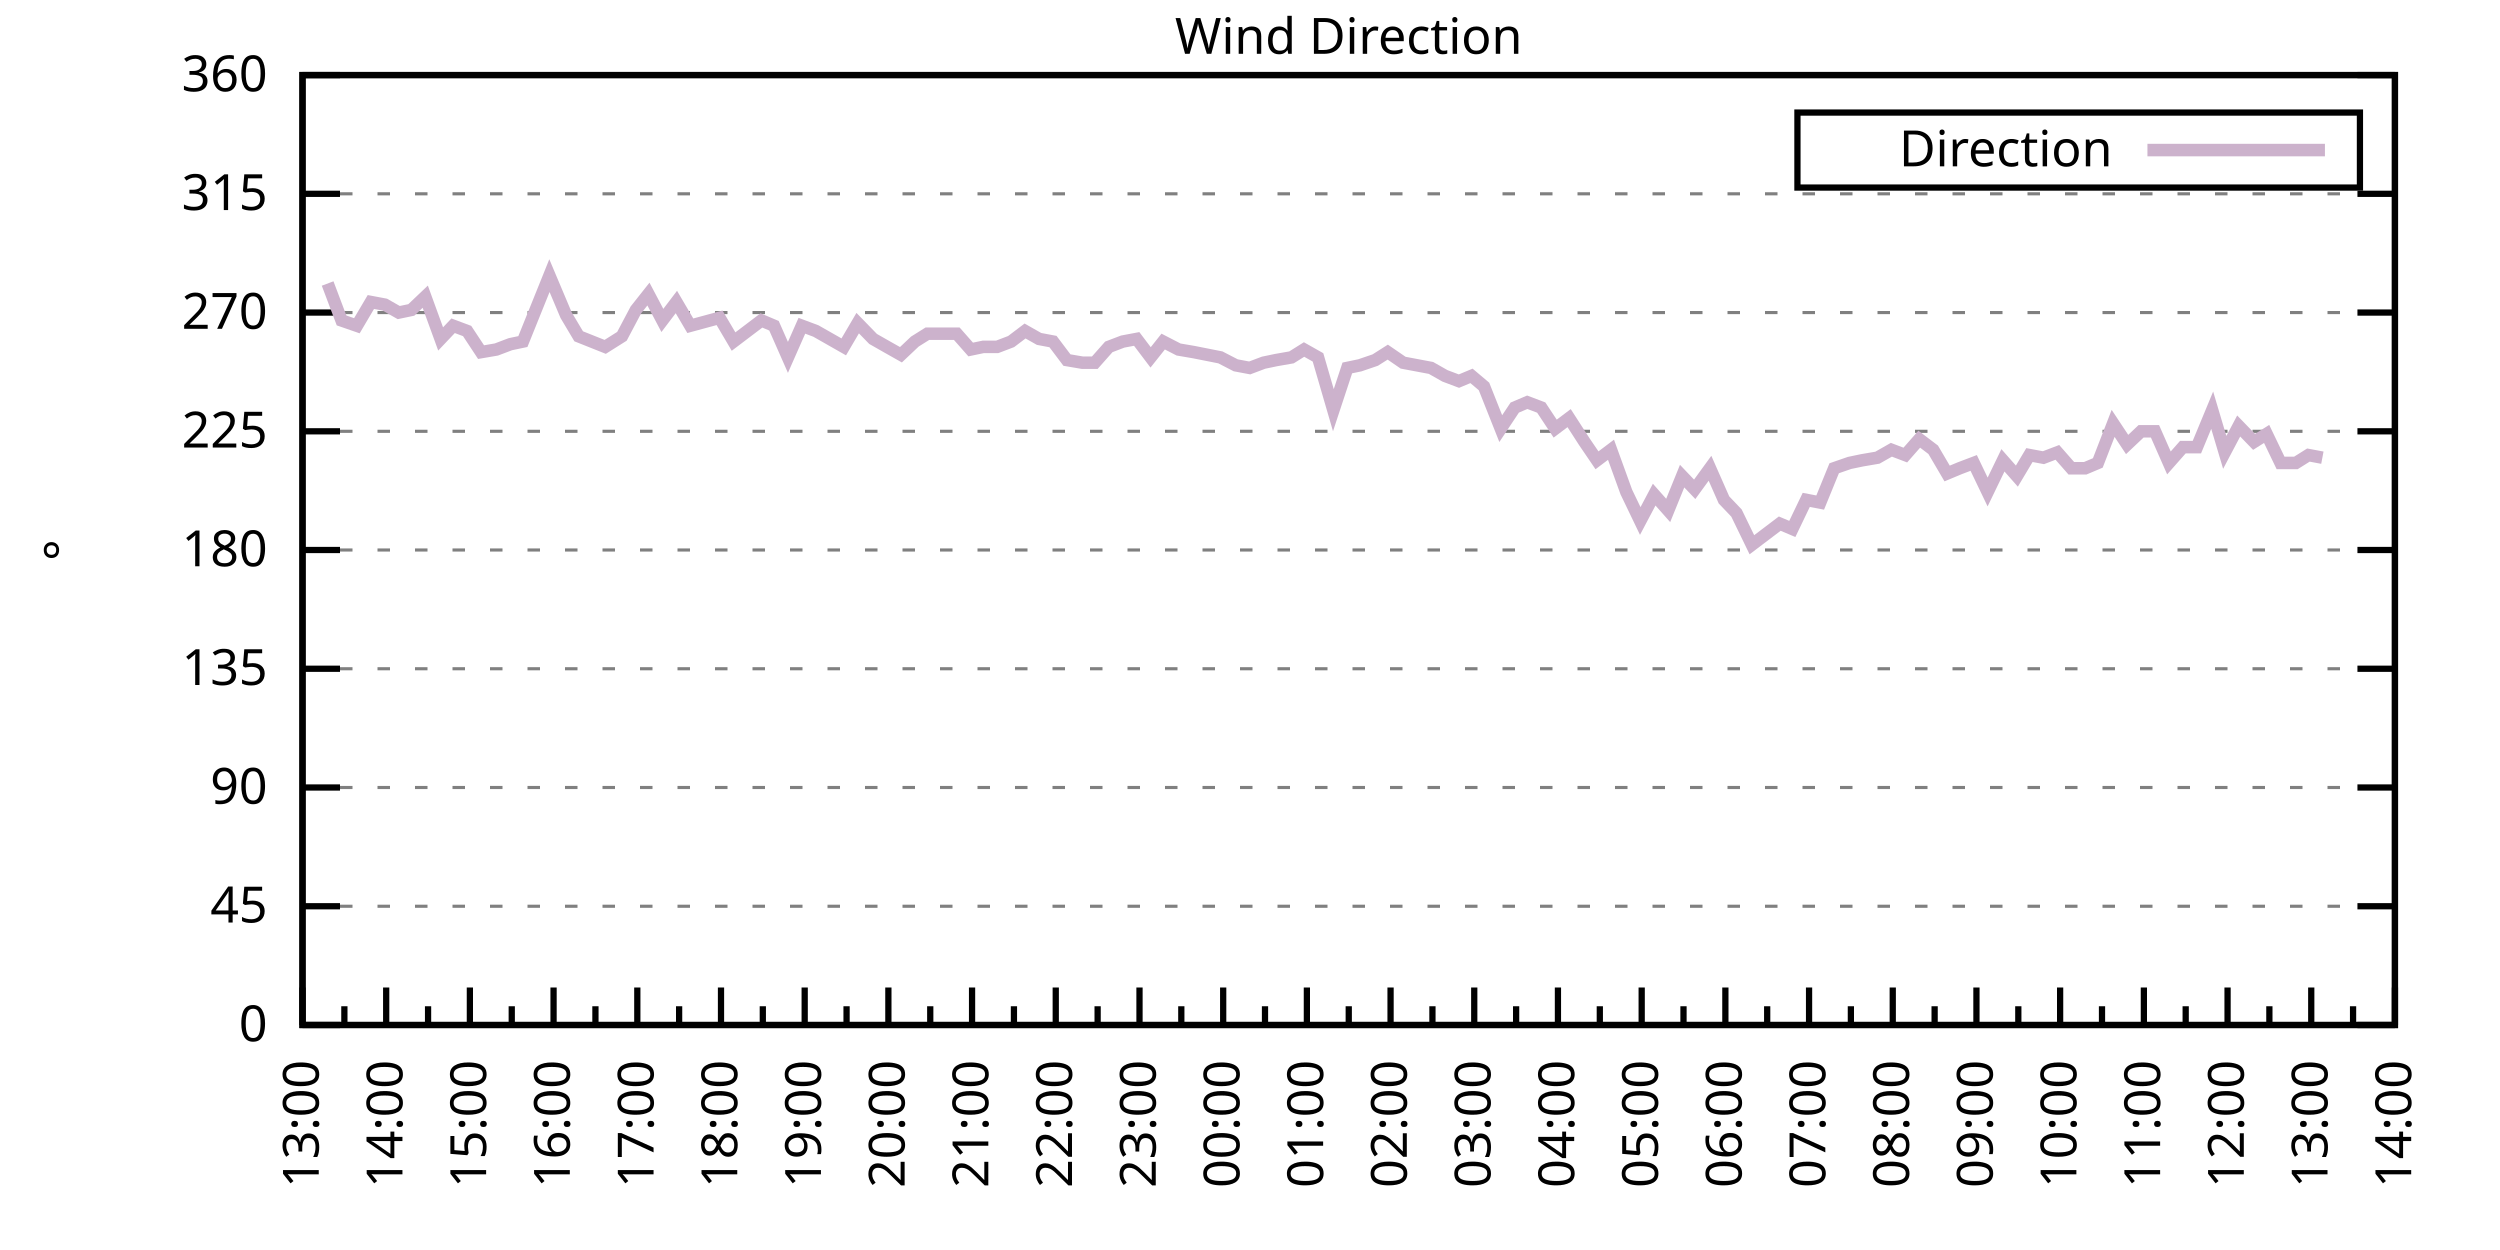
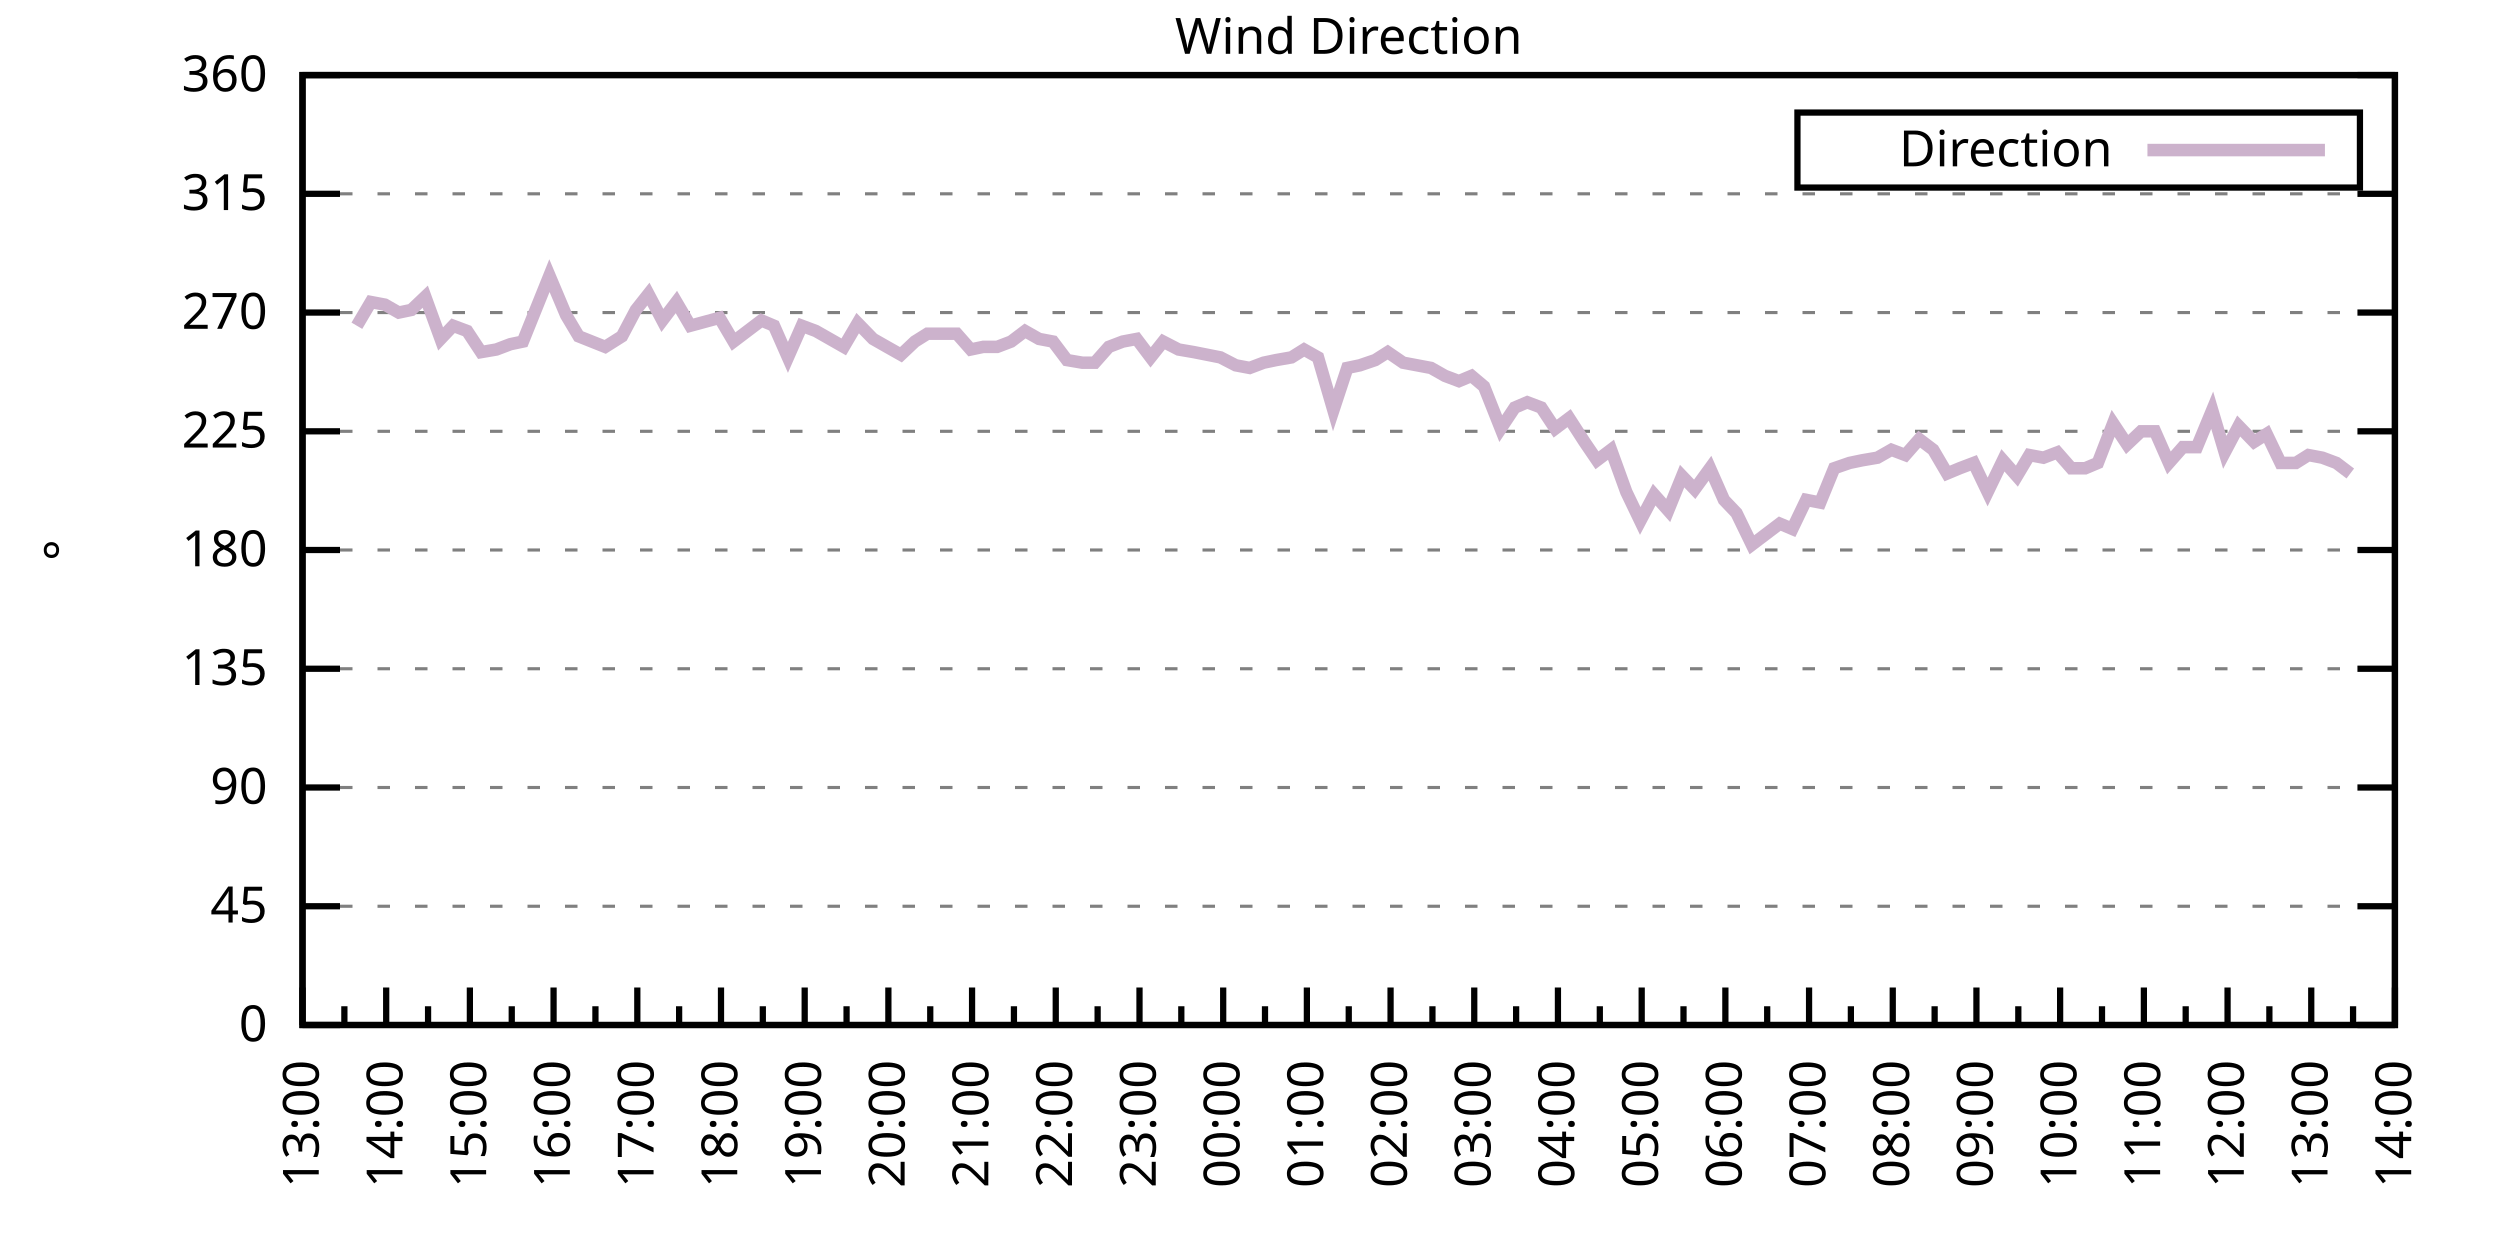
<svg xmlns="http://www.w3.org/2000/svg" xmlns:xlink="http://www.w3.org/1999/xlink" width="400" height="200" viewBox="0 0 400 200">
  <g id="gnuplot_canvas">
    <rect x="0" y="0" width="400" height="200" fill="none" />
    <defs>
      <circle id="gpDot" r="0.5" stroke-width="0.5" stroke="currentColor" />
      <path id="gpPt0" stroke-width="0.333" stroke="currentColor" d="M-1,0 h2 M0,-1 v2" />
      <path id="gpPt1" stroke-width="0.333" stroke="currentColor" d="M-1,-1 L1,1 M1,-1 L-1,1" />
      <path id="gpPt2" stroke-width="0.333" stroke="currentColor" d="M-1,0 L1,0 M0,-1 L0,1 M-1,-1 L1,1 M-1,1 L1,-1" />
      <rect id="gpPt3" stroke-width="0.333" stroke="currentColor" x="-1" y="-1" width="2" height="2" />
      <rect id="gpPt4" stroke-width="0.333" stroke="currentColor" fill="currentColor" x="-1" y="-1" width="2" height="2" />
      <circle id="gpPt5" stroke-width="0.333" stroke="currentColor" cx="0" cy="0" r="1" />
      <use xlink:href="#gpPt5" id="gpPt6" fill="currentColor" stroke="none" />
      <path id="gpPt7" stroke-width="0.333" stroke="currentColor" d="M0,-1.33 L-1.33,0.67 L1.33,0.67 z" />
      <use xlink:href="#gpPt7" id="gpPt8" fill="currentColor" stroke="none" />
      <use xlink:href="#gpPt7" id="gpPt9" stroke="currentColor" transform="rotate(180)" />
      <use xlink:href="#gpPt9" id="gpPt10" fill="currentColor" stroke="none" />
      <use xlink:href="#gpPt3" id="gpPt11" stroke="currentColor" transform="rotate(45)" />
      <use xlink:href="#gpPt11" id="gpPt12" fill="currentColor" stroke="none" />
      <path id="gpPt13" stroke-width="0.333" stroke="currentColor" d="M0,1.330 L1.265,0.411 L0.782,-1.067 L-0.782,-1.076 L-1.265,0.411 z" />
      <use xlink:href="#gpPt13" id="gpPt14" fill="currentColor" stroke="none" />
      <filter id="textbox" filterUnits="objectBoundingBox" x="0" y="0" height="1" width="1">
        <feFlood flood-color="white" flood-opacity="1" result="bgnd" />
        <feComposite in="SourceGraphic" in2="bgnd" operator="atop" />
      </filter>
      <filter id="greybox" filterUnits="objectBoundingBox" x="0" y="0" height="1" width="1">
        <feFlood flood-color="lightgrey" flood-opacity="1" result="grey" />
        <feComposite in="SourceGraphic" in2="grey" operator="atop" />
      </filter>
    </defs>
    <g fill="none" color="white" stroke="currentColor" stroke-width="1.00" stroke-linecap="butt" stroke-linejoin="miter">
</g>
    <g fill="none" color="black" stroke="currentColor" stroke-width="1.00" stroke-linecap="butt" stroke-linejoin="miter">
      <g stroke="none" shape-rendering="crispEdges">
        <polygon fill="rgb(255, 255, 255)" points="48.40,164.00 383.18,164.00 383.18,12.02 48.40,12.02 " />
      </g>
    </g>
    <g fill="none" color="black" stroke="currentColor" stroke-width="1.00" stroke-linecap="butt" stroke-linejoin="miter">
</g>
    <g fill="none" color="black" stroke="black" stroke-width="0.50" stroke-linecap="butt" stroke-linejoin="miter">
</g>
    <g fill="none" color="gray" stroke="currentColor" stroke-width="0.50" stroke-linecap="butt" stroke-linejoin="miter">
      <path stroke="gray" stroke-dasharray="2,4" class="gridline" d="M48.40,164.00 L383.19,164.00  " />
    </g>
    <g fill="none" color="gray" stroke="gray" stroke-width="1.00" stroke-linecap="butt" stroke-linejoin="miter">
</g>
    <g fill="none" color="black" stroke="currentColor" stroke-width="1.00" stroke-linecap="butt" stroke-linejoin="miter">
      <path stroke="black" d="M48.40,164.00 L54.40,164.00 M383.19,164.00 L377.19,164.00  " />
      <g transform="translate(42.80,166.60)" stroke="none" fill="black" font-family="Sans" font-size="8.00" text-anchor="end">
        <text>
          <tspan font-family="Sans"> 0</tspan>
        </text>
      </g>
    </g>
    <g fill="none" color="black" stroke="currentColor" stroke-width="1.00" stroke-linecap="butt" stroke-linejoin="miter">
</g>
    <g fill="none" color="black" stroke="black" stroke-width="0.50" stroke-linecap="butt" stroke-linejoin="miter">
</g>
    <g fill="none" color="gray" stroke="currentColor" stroke-width="0.50" stroke-linecap="butt" stroke-linejoin="miter">
      <path stroke="gray" stroke-dasharray="2,4" class="gridline" d="M48.40,145.00 L383.19,145.00  " />
    </g>
    <g fill="none" color="gray" stroke="gray" stroke-width="1.00" stroke-linecap="butt" stroke-linejoin="miter">
</g>
    <g fill="none" color="black" stroke="currentColor" stroke-width="1.00" stroke-linecap="butt" stroke-linejoin="miter">
      <path stroke="black" d="M48.40,145.00 L54.40,145.00 M383.19,145.00 L377.19,145.00  " />
      <g transform="translate(42.80,147.60)" stroke="none" fill="black" font-family="Sans" font-size="8.00" text-anchor="end">
        <text>
          <tspan font-family="Sans"> 45</tspan>
        </text>
      </g>
    </g>
    <g fill="none" color="black" stroke="currentColor" stroke-width="1.00" stroke-linecap="butt" stroke-linejoin="miter">
</g>
    <g fill="none" color="black" stroke="black" stroke-width="0.50" stroke-linecap="butt" stroke-linejoin="miter">
</g>
    <g fill="none" color="gray" stroke="currentColor" stroke-width="0.50" stroke-linecap="butt" stroke-linejoin="miter">
      <path stroke="gray" stroke-dasharray="2,4" class="gridline" d="M48.40,126.00 L383.19,126.00  " />
    </g>
    <g fill="none" color="gray" stroke="gray" stroke-width="1.00" stroke-linecap="butt" stroke-linejoin="miter">
</g>
    <g fill="none" color="black" stroke="currentColor" stroke-width="1.00" stroke-linecap="butt" stroke-linejoin="miter">
      <path stroke="black" d="M48.40,126.00 L54.40,126.00 M383.19,126.00 L377.19,126.00  " />
      <g transform="translate(42.80,128.60)" stroke="none" fill="black" font-family="Sans" font-size="8.00" text-anchor="end">
        <text>
          <tspan font-family="Sans"> 90</tspan>
        </text>
      </g>
    </g>
    <g fill="none" color="black" stroke="currentColor" stroke-width="1.00" stroke-linecap="butt" stroke-linejoin="miter">
</g>
    <g fill="none" color="black" stroke="black" stroke-width="0.50" stroke-linecap="butt" stroke-linejoin="miter">
</g>
    <g fill="none" color="gray" stroke="currentColor" stroke-width="0.50" stroke-linecap="butt" stroke-linejoin="miter">
      <path stroke="gray" stroke-dasharray="2,4" class="gridline" d="M48.40,107.00 L383.19,107.00  " />
    </g>
    <g fill="none" color="gray" stroke="gray" stroke-width="1.00" stroke-linecap="butt" stroke-linejoin="miter">
</g>
    <g fill="none" color="black" stroke="currentColor" stroke-width="1.00" stroke-linecap="butt" stroke-linejoin="miter">
      <path stroke="black" d="M48.40,107.00 L54.40,107.00 M383.19,107.00 L377.19,107.00  " />
      <g transform="translate(42.80,109.60)" stroke="none" fill="black" font-family="Sans" font-size="8.00" text-anchor="end">
        <text>
          <tspan font-family="Sans"> 135</tspan>
        </text>
      </g>
    </g>
    <g fill="none" color="black" stroke="currentColor" stroke-width="1.00" stroke-linecap="butt" stroke-linejoin="miter">
</g>
    <g fill="none" color="black" stroke="black" stroke-width="0.50" stroke-linecap="butt" stroke-linejoin="miter">
</g>
    <g fill="none" color="gray" stroke="currentColor" stroke-width="0.50" stroke-linecap="butt" stroke-linejoin="miter">
      <path stroke="gray" stroke-dasharray="2,4" class="gridline" d="M48.40,88.00 L383.19,88.00  " />
    </g>
    <g fill="none" color="gray" stroke="gray" stroke-width="1.00" stroke-linecap="butt" stroke-linejoin="miter">
</g>
    <g fill="none" color="black" stroke="currentColor" stroke-width="1.00" stroke-linecap="butt" stroke-linejoin="miter">
      <path stroke="black" d="M48.40,88.00 L54.40,88.00 M383.19,88.00 L377.19,88.00  " />
      <g transform="translate(42.80,90.60)" stroke="none" fill="black" font-family="Sans" font-size="8.00" text-anchor="end">
        <text>
          <tspan font-family="Sans"> 180</tspan>
        </text>
      </g>
    </g>
    <g fill="none" color="black" stroke="currentColor" stroke-width="1.00" stroke-linecap="butt" stroke-linejoin="miter">
</g>
    <g fill="none" color="black" stroke="black" stroke-width="0.50" stroke-linecap="butt" stroke-linejoin="miter">
</g>
    <g fill="none" color="gray" stroke="currentColor" stroke-width="0.50" stroke-linecap="butt" stroke-linejoin="miter">
      <path stroke="gray" stroke-dasharray="2,4" class="gridline" d="M48.40,69.01 L383.19,69.01  " />
    </g>
    <g fill="none" color="gray" stroke="gray" stroke-width="1.00" stroke-linecap="butt" stroke-linejoin="miter">
</g>
    <g fill="none" color="black" stroke="currentColor" stroke-width="1.00" stroke-linecap="butt" stroke-linejoin="miter">
      <path stroke="black" d="M48.40,69.01 L54.40,69.01 M383.19,69.01 L377.19,69.01  " />
      <g transform="translate(42.80,71.61)" stroke="none" fill="black" font-family="Sans" font-size="8.00" text-anchor="end">
        <text>
          <tspan font-family="Sans"> 225</tspan>
        </text>
      </g>
    </g>
    <g fill="none" color="black" stroke="currentColor" stroke-width="1.00" stroke-linecap="butt" stroke-linejoin="miter">
</g>
    <g fill="none" color="black" stroke="black" stroke-width="0.50" stroke-linecap="butt" stroke-linejoin="miter">
</g>
    <g fill="none" color="gray" stroke="currentColor" stroke-width="0.50" stroke-linecap="butt" stroke-linejoin="miter">
      <path stroke="gray" stroke-dasharray="2,4" class="gridline" d="M48.40,50.01 L383.19,50.01  " />
    </g>
    <g fill="none" color="gray" stroke="gray" stroke-width="1.00" stroke-linecap="butt" stroke-linejoin="miter">
</g>
    <g fill="none" color="black" stroke="currentColor" stroke-width="1.00" stroke-linecap="butt" stroke-linejoin="miter">
      <path stroke="black" d="M48.40,50.01 L54.40,50.01 M383.19,50.01 L377.19,50.01  " />
      <g transform="translate(42.80,52.61)" stroke="none" fill="black" font-family="Sans" font-size="8.00" text-anchor="end">
        <text>
          <tspan font-family="Sans"> 270</tspan>
        </text>
      </g>
    </g>
    <g fill="none" color="black" stroke="currentColor" stroke-width="1.00" stroke-linecap="butt" stroke-linejoin="miter">
</g>
    <g fill="none" color="black" stroke="black" stroke-width="0.50" stroke-linecap="butt" stroke-linejoin="miter">
</g>
    <g fill="none" color="gray" stroke="currentColor" stroke-width="0.50" stroke-linecap="butt" stroke-linejoin="miter">
      <path stroke="gray" stroke-dasharray="2,4" class="gridline" d="M48.40,31.01 L383.19,31.01  " />
    </g>
    <g fill="none" color="gray" stroke="gray" stroke-width="1.00" stroke-linecap="butt" stroke-linejoin="miter">
</g>
    <g fill="none" color="black" stroke="currentColor" stroke-width="1.00" stroke-linecap="butt" stroke-linejoin="miter">
      <path stroke="black" d="M48.40,31.01 L54.40,31.01 M383.19,31.01 L377.19,31.01  " />
      <g transform="translate(42.80,33.61)" stroke="none" fill="black" font-family="Sans" font-size="8.00" text-anchor="end">
        <text>
          <tspan font-family="Sans"> 315</tspan>
        </text>
      </g>
    </g>
    <g fill="none" color="black" stroke="currentColor" stroke-width="1.00" stroke-linecap="butt" stroke-linejoin="miter">
</g>
    <g fill="none" color="black" stroke="black" stroke-width="0.50" stroke-linecap="butt" stroke-linejoin="miter">
</g>
    <g fill="none" color="gray" stroke="currentColor" stroke-width="0.50" stroke-linecap="butt" stroke-linejoin="miter">
      <path stroke="gray" stroke-dasharray="2,4" class="gridline" d="M48.40,12.01 L383.19,12.01  " />
    </g>
    <g fill="none" color="gray" stroke="gray" stroke-width="1.00" stroke-linecap="butt" stroke-linejoin="miter">
</g>
    <g fill="none" color="black" stroke="currentColor" stroke-width="1.00" stroke-linecap="butt" stroke-linejoin="miter">
      <path stroke="black" d="M48.40,12.01 L54.40,12.01 M383.19,12.01 L377.19,12.01  " />
      <g transform="translate(42.80,14.61)" stroke="none" fill="black" font-family="Sans" font-size="8.00" text-anchor="end">
        <text>
          <tspan font-family="Sans"> 360</tspan>
        </text>
      </g>
    </g>
    <g fill="none" color="black" stroke="currentColor" stroke-width="1.00" stroke-linecap="butt" stroke-linejoin="miter">
      <path stroke="black" d="M48.40,164.00 L48.40,158.00  " />
      <g transform="translate(51.00,169.60) rotate(270)" stroke="none" fill="black" font-family="Sans" font-size="8.00" text-anchor="end">
        <text>
          <tspan font-family="Sans">13:00</tspan>
        </text>
      </g>
    </g>
    <g fill="none" color="black" stroke="currentColor" stroke-width="1.00" stroke-linecap="butt" stroke-linejoin="miter">
      <path stroke="black" d="M55.10,164.00 L55.10,161.00 M61.79,164.00 L61.79,158.00  " />
      <g transform="translate(64.39,169.60) rotate(270)" stroke="none" fill="black" font-family="Sans" font-size="8.00" text-anchor="end">
        <text>
          <tspan font-family="Sans">14:00</tspan>
        </text>
      </g>
    </g>
    <g fill="none" color="black" stroke="currentColor" stroke-width="1.00" stroke-linecap="butt" stroke-linejoin="miter">
      <path stroke="black" d="M68.49,164.00 L68.49,161.00 M75.18,164.00 L75.18,158.00  " />
      <g transform="translate(77.78,169.60) rotate(270)" stroke="none" fill="black" font-family="Sans" font-size="8.00" text-anchor="end">
        <text>
          <tspan font-family="Sans">15:00</tspan>
        </text>
      </g>
    </g>
    <g fill="none" color="black" stroke="currentColor" stroke-width="1.00" stroke-linecap="butt" stroke-linejoin="miter">
      <path stroke="black" d="M81.88,164.00 L81.88,161.00 M88.57,164.00 L88.57,158.00  " />
      <g transform="translate(91.17,169.60) rotate(270)" stroke="none" fill="black" font-family="Sans" font-size="8.00" text-anchor="end">
        <text>
          <tspan font-family="Sans">16:00</tspan>
        </text>
      </g>
    </g>
    <g fill="none" color="black" stroke="currentColor" stroke-width="1.00" stroke-linecap="butt" stroke-linejoin="miter">
      <path stroke="black" d="M95.27,164.00 L95.27,161.00 M101.97,164.00 L101.97,158.00  " />
      <g transform="translate(104.57,169.60) rotate(270)" stroke="none" fill="black" font-family="Sans" font-size="8.00" text-anchor="end">
        <text>
          <tspan font-family="Sans">17:00</tspan>
        </text>
      </g>
    </g>
    <g fill="none" color="black" stroke="currentColor" stroke-width="1.00" stroke-linecap="butt" stroke-linejoin="miter">
      <path stroke="black" d="M108.66,164.00 L108.66,161.00 M115.36,164.00 L115.36,158.00  " />
      <g transform="translate(117.96,169.60) rotate(270)" stroke="none" fill="black" font-family="Sans" font-size="8.00" text-anchor="end">
        <text>
          <tspan font-family="Sans">18:00</tspan>
        </text>
      </g>
    </g>
    <g fill="none" color="black" stroke="currentColor" stroke-width="1.00" stroke-linecap="butt" stroke-linejoin="miter">
      <path stroke="black" d="M122.05,164.00 L122.05,161.00 M128.75,164.00 L128.75,158.00  " />
      <g transform="translate(131.35,169.60) rotate(270)" stroke="none" fill="black" font-family="Sans" font-size="8.00" text-anchor="end">
        <text>
          <tspan font-family="Sans">19:00</tspan>
        </text>
      </g>
    </g>
    <g fill="none" color="black" stroke="currentColor" stroke-width="1.00" stroke-linecap="butt" stroke-linejoin="miter">
      <path stroke="black" d="M135.45,164.00 L135.45,161.00 M142.14,164.00 L142.14,158.00  " />
      <g transform="translate(144.74,169.60) rotate(270)" stroke="none" fill="black" font-family="Sans" font-size="8.00" text-anchor="end">
        <text>
          <tspan font-family="Sans">20:00</tspan>
        </text>
      </g>
    </g>
    <g fill="none" color="black" stroke="currentColor" stroke-width="1.00" stroke-linecap="butt" stroke-linejoin="miter">
      <path stroke="black" d="M148.84,164.00 L148.84,161.00 M155.53,164.00 L155.53,158.00  " />
      <g transform="translate(158.13,169.60) rotate(270)" stroke="none" fill="black" font-family="Sans" font-size="8.00" text-anchor="end">
        <text>
          <tspan font-family="Sans">21:00</tspan>
        </text>
      </g>
    </g>
    <g fill="none" color="black" stroke="currentColor" stroke-width="1.00" stroke-linecap="butt" stroke-linejoin="miter">
      <path stroke="black" d="M162.23,164.00 L162.23,161.00 M168.92,164.00 L168.92,158.00  " />
      <g transform="translate(171.52,169.60) rotate(270)" stroke="none" fill="black" font-family="Sans" font-size="8.00" text-anchor="end">
        <text>
          <tspan font-family="Sans">22:00</tspan>
        </text>
      </g>
    </g>
    <g fill="none" color="black" stroke="currentColor" stroke-width="1.00" stroke-linecap="butt" stroke-linejoin="miter">
      <path stroke="black" d="M175.62,164.00 L175.62,161.00 M182.32,164.00 L182.32,158.00  " />
      <g transform="translate(184.92,169.60) rotate(270)" stroke="none" fill="black" font-family="Sans" font-size="8.00" text-anchor="end">
        <text>
          <tspan font-family="Sans">23:00</tspan>
        </text>
      </g>
    </g>
    <g fill="none" color="black" stroke="currentColor" stroke-width="1.00" stroke-linecap="butt" stroke-linejoin="miter">
      <path stroke="black" d="M189.01,164.00 L189.01,161.00 M195.71,164.00 L195.71,158.00  " />
      <g transform="translate(198.31,169.60) rotate(270)" stroke="none" fill="black" font-family="Sans" font-size="8.00" text-anchor="end">
        <text>
          <tspan font-family="Sans">00:00</tspan>
        </text>
      </g>
    </g>
    <g fill="none" color="black" stroke="currentColor" stroke-width="1.00" stroke-linecap="butt" stroke-linejoin="miter">
      <path stroke="black" d="M202.40,164.00 L202.40,161.00 M209.10,164.00 L209.10,158.00  " />
      <g transform="translate(211.70,169.60) rotate(270)" stroke="none" fill="black" font-family="Sans" font-size="8.00" text-anchor="end">
        <text>
          <tspan font-family="Sans">01:00</tspan>
        </text>
      </g>
    </g>
    <g fill="none" color="black" stroke="currentColor" stroke-width="1.00" stroke-linecap="butt" stroke-linejoin="miter">
      <path stroke="black" d="M215.80,164.00 L215.80,161.00 M222.49,164.00 L222.49,158.00  " />
      <g transform="translate(225.09,169.60) rotate(270)" stroke="none" fill="black" font-family="Sans" font-size="8.00" text-anchor="end">
        <text>
          <tspan font-family="Sans">02:00</tspan>
        </text>
      </g>
    </g>
    <g fill="none" color="black" stroke="currentColor" stroke-width="1.00" stroke-linecap="butt" stroke-linejoin="miter">
      <path stroke="black" d="M229.19,164.00 L229.19,161.00 M235.88,164.00 L235.88,158.00  " />
      <g transform="translate(238.48,169.60) rotate(270)" stroke="none" fill="black" font-family="Sans" font-size="8.00" text-anchor="end">
        <text>
          <tspan font-family="Sans">03:00</tspan>
        </text>
      </g>
    </g>
    <g fill="none" color="black" stroke="currentColor" stroke-width="1.00" stroke-linecap="butt" stroke-linejoin="miter">
      <path stroke="black" d="M242.58,164.00 L242.58,161.00 M249.27,164.00 L249.27,158.00  " />
      <g transform="translate(251.87,169.60) rotate(270)" stroke="none" fill="black" font-family="Sans" font-size="8.00" text-anchor="end">
        <text>
          <tspan font-family="Sans">04:00</tspan>
        </text>
      </g>
    </g>
    <g fill="none" color="black" stroke="currentColor" stroke-width="1.00" stroke-linecap="butt" stroke-linejoin="miter">
      <path stroke="black" d="M255.97,164.00 L255.97,161.00 M262.67,164.00 L262.67,158.00  " />
      <g transform="translate(265.27,169.60) rotate(270)" stroke="none" fill="black" font-family="Sans" font-size="8.00" text-anchor="end">
        <text>
          <tspan font-family="Sans">05:00</tspan>
        </text>
      </g>
    </g>
    <g fill="none" color="black" stroke="currentColor" stroke-width="1.00" stroke-linecap="butt" stroke-linejoin="miter">
      <path stroke="black" d="M269.36,164.00 L269.36,161.00 M276.06,164.00 L276.06,158.00  " />
      <g transform="translate(278.66,169.60) rotate(270)" stroke="none" fill="black" font-family="Sans" font-size="8.00" text-anchor="end">
        <text>
          <tspan font-family="Sans">06:00</tspan>
        </text>
      </g>
    </g>
    <g fill="none" color="black" stroke="currentColor" stroke-width="1.00" stroke-linecap="butt" stroke-linejoin="miter">
      <path stroke="black" d="M282.75,164.00 L282.75,161.00 M289.45,164.00 L289.45,158.00  " />
      <g transform="translate(292.05,169.60) rotate(270)" stroke="none" fill="black" font-family="Sans" font-size="8.00" text-anchor="end">
        <text>
          <tspan font-family="Sans">07:00</tspan>
        </text>
      </g>
    </g>
    <g fill="none" color="black" stroke="currentColor" stroke-width="1.00" stroke-linecap="butt" stroke-linejoin="miter">
      <path stroke="black" d="M296.14,164.00 L296.14,161.00 M302.84,164.00 L302.84,158.00  " />
      <g transform="translate(305.44,169.60) rotate(270)" stroke="none" fill="black" font-family="Sans" font-size="8.00" text-anchor="end">
        <text>
          <tspan font-family="Sans">08:00</tspan>
        </text>
      </g>
    </g>
    <g fill="none" color="black" stroke="currentColor" stroke-width="1.00" stroke-linecap="butt" stroke-linejoin="miter">
      <path stroke="black" d="M309.54,164.00 L309.54,161.00 M316.23,164.00 L316.23,158.00  " />
      <g transform="translate(318.83,169.60) rotate(270)" stroke="none" fill="black" font-family="Sans" font-size="8.00" text-anchor="end">
        <text>
          <tspan font-family="Sans">09:00</tspan>
        </text>
      </g>
    </g>
    <g fill="none" color="black" stroke="currentColor" stroke-width="1.00" stroke-linecap="butt" stroke-linejoin="miter">
      <path stroke="black" d="M322.93,164.00 L322.93,161.00 M329.62,164.00 L329.62,158.00  " />
      <g transform="translate(332.22,169.60) rotate(270)" stroke="none" fill="black" font-family="Sans" font-size="8.00" text-anchor="end">
        <text>
          <tspan font-family="Sans">10:00</tspan>
        </text>
      </g>
    </g>
    <g fill="none" color="black" stroke="currentColor" stroke-width="1.00" stroke-linecap="butt" stroke-linejoin="miter">
      <path stroke="black" d="M336.32,164.00 L336.32,161.00 M343.02,164.00 L343.02,158.00  " />
      <g transform="translate(345.62,169.60) rotate(270)" stroke="none" fill="black" font-family="Sans" font-size="8.00" text-anchor="end">
        <text>
          <tspan font-family="Sans">11:00</tspan>
        </text>
      </g>
    </g>
    <g fill="none" color="black" stroke="currentColor" stroke-width="1.00" stroke-linecap="butt" stroke-linejoin="miter">
      <path stroke="black" d="M349.71,164.00 L349.71,161.00 M356.41,164.00 L356.41,158.00  " />
      <g transform="translate(359.01,169.60) rotate(270)" stroke="none" fill="black" font-family="Sans" font-size="8.00" text-anchor="end">
        <text>
          <tspan font-family="Sans">12:00</tspan>
        </text>
      </g>
    </g>
    <g fill="none" color="black" stroke="currentColor" stroke-width="1.00" stroke-linecap="butt" stroke-linejoin="miter">
      <path stroke="black" d="M363.10,164.00 L363.10,161.00 M369.80,164.00 L369.80,158.00  " />
      <g transform="translate(372.40,169.60) rotate(270)" stroke="none" fill="black" font-family="Sans" font-size="8.00" text-anchor="end">
        <text>
          <tspan font-family="Sans">13:00</tspan>
        </text>
      </g>
    </g>
    <g fill="none" color="black" stroke="currentColor" stroke-width="1.00" stroke-linecap="butt" stroke-linejoin="miter">
      <path stroke="black" d="M376.49,164.00 L376.49,161.00 M383.19,164.00 L383.19,158.00  " />
      <g transform="translate(385.79,169.60) rotate(270)" stroke="none" fill="black" font-family="Sans" font-size="8.00" text-anchor="end">
        <text>
          <tspan font-family="Sans">14:00</tspan>
        </text>
      </g>
    </g>
    <g fill="none" color="black" stroke="currentColor" stroke-width="1.00" stroke-linecap="butt" stroke-linejoin="miter">
</g>
    <g fill="none" color="black" stroke="currentColor" stroke-width="1.00" stroke-linecap="butt" stroke-linejoin="miter">
      <path stroke="black" d="M48.40,12.01 L48.40,164.00 L383.19,164.00 L383.19,12.01 L48.40,12.01 Z  " />
    </g>
    <g fill="none" color="black" stroke="currentColor" stroke-width="1.00" stroke-linecap="butt" stroke-linejoin="miter">
      <g transform="translate(12.80,88.01) rotate(270)" stroke="none" fill="black" font-family="Sans" font-size="8.00" text-anchor="middle">
        <text>
          <tspan font-family="Sans">°</tspan>
        </text>
      </g>
    </g>
    <g fill="none" color="black" stroke="currentColor" stroke-width="1.00" stroke-linecap="butt" stroke-linejoin="miter">
</g>
    <g fill="none" color="black" stroke="currentColor" stroke-width="1.00" stroke-linecap="butt" stroke-linejoin="miter">
      <path stroke="black" d="M287.59,30.01 L287.59,18.01 L377.59,18.01 L377.59,30.01 L287.59,30.01 Z  " />
    </g>
    <g id="Wind_direction_plot_1">
      <g fill="none" color="white" stroke="black" stroke-width="2.00" stroke-linecap="butt" stroke-linejoin="miter">
</g>
      <g fill="none" color="black" stroke="currentColor" stroke-width="2.00" stroke-linecap="butt" stroke-linejoin="miter">
        <g transform="translate(337.99,26.61)" stroke="none" fill="black" font-family="Sans" font-size="8.00" text-anchor="end">
          <text>
            <tspan font-family="Sans">Direction</tspan>
          </text>
        </g>
      </g>
      <g fill="none" color="black" stroke="currentColor" stroke-width="2.00" stroke-linecap="butt" stroke-linejoin="miter">
-         <path stroke="rgb(204, 178, 204)" d="M343.59,24.01 L371.99,24.01 M52.42,45.36 L54.65,51.27 L57.10,52.12 L59.34,48.32 L61.57,48.74 L63.80,50.01   L65.81,49.59 L68.04,47.47 L70.50,54.23 L72.50,52.12 L74.74,52.96 L76.97,56.34 L79.42,55.92 L81.66,55.07   L83.66,54.65 L87.91,44.10 L90.58,50.43 L92.59,53.81 L96.83,55.50 L99.51,53.81 L101.74,49.59 L103.75,47.05   L105.98,51.27 L108.22,48.32 L110.45,52.12 L115.13,50.85 L117.37,54.65 L119.60,52.96 L121.83,51.27 L123.84,52.12   L126.07,57.18 L128.30,52.12 L130.54,52.96 L132.77,54.23 L135.00,55.50 L137.23,51.70 L139.69,54.23 L141.92,55.50   L144.15,56.76 L146.38,54.65 L148.39,53.39 L150.62,53.39 L153.08,53.39 L155.31,55.92 L157.32,55.50 L159.55,55.50   L161.78,54.65 L164.01,52.96 L166.25,54.23 L168.48,54.65 L170.71,57.61 L173.17,58.03 L175.17,58.03 L177.41,55.50   L179.64,54.65 L181.87,54.23 L184.10,57.18 L186.11,54.65 L188.57,55.92 L191.02,56.34 L195.26,57.18 L197.72,58.45   L199.95,58.87 L202.18,58.03 L204.19,57.61 L206.64,57.18 L208.65,55.92 L210.88,57.18 L213.34,65.63 L215.57,58.87   L217.58,58.45 L220.04,57.61 L222.04,56.34 L224.50,58.03 L226.73,58.45 L228.96,58.87 L231.20,60.14 L233.43,60.98   L235.44,60.14 L237.44,61.83 L240.12,68.58 L242.36,65.21 L244.36,64.36 L246.60,65.21 L248.83,68.58 L251.06,66.90   L253.51,70.70 L255.52,73.65 L257.76,71.96 L260.21,78.72 L262.44,83.36 L264.67,79.14 L266.91,81.67 L269.14,76.18   L271.15,78.29 L273.60,74.92 L275.83,79.98 L277.84,82.09 L280.30,87.16 L282.53,85.47 L284.76,83.78 L286.77,84.63   L289.00,79.98 L291.23,80.41 L293.47,74.92 L295.92,74.07 L297.93,73.65 L300.39,73.23 L302.62,71.96 L304.85,72.81   L307.08,70.27 L309.31,71.96 L311.54,75.76 L313.55,74.92 L315.79,74.07 L318.02,78.72 L320.47,73.65 L322.70,76.18   L324.71,72.81 L326.95,73.23 L329.18,72.38 L331.41,74.92 L333.64,74.92 L335.65,74.07 L338.10,67.74 L340.34,71.12   L342.57,69.01 L344.80,69.01 L347.03,74.07 L349.26,71.54 L351.50,71.54 L353.95,65.63 L355.96,72.38 L358.19,68.16   L360.65,70.70 L362.66,69.43 L364.89,74.07 L367.34,74.07 L369.35,72.81 L371.58,73.23  " />
+         <path stroke="rgb(204, 178, 204)" d="M343.59,24.01 L371.99,24.01 M57.10,52.12 L59.34,48.32 L61.57,48.74 L63.80,50.01 L65.81,49.59 L68.04,47.47   L70.50,54.23 L72.50,52.12 L74.74,52.96 L76.97,56.34 L79.42,55.92 L81.66,55.07 L83.66,54.65 L87.91,44.10   L90.58,50.43 L92.59,53.81 L96.83,55.50 L99.51,53.81 L101.74,49.59 L103.75,47.05 L105.98,51.27 L108.22,48.32   L110.45,52.12 L115.13,50.85 L117.37,54.65 L119.60,52.96 L121.83,51.27 L123.84,52.12 L126.07,57.18 L128.30,52.12   L130.54,52.96 L132.77,54.23 L135.00,55.50 L137.23,51.70 L139.69,54.23 L141.92,55.50 L144.15,56.76 L146.38,54.65   L148.39,53.39 L150.62,53.39 L153.08,53.39 L155.31,55.92 L157.32,55.50 L159.55,55.50 L161.78,54.65 L164.01,52.96   L166.25,54.23 L168.48,54.65 L170.71,57.61 L173.17,58.03 L175.17,58.03 L177.41,55.50 L179.64,54.65 L181.87,54.23   L184.10,57.18 L186.11,54.65 L188.57,55.92 L191.02,56.34 L195.26,57.18 L197.72,58.45 L199.95,58.87 L202.18,58.03   L204.19,57.61 L206.64,57.18 L208.65,55.92 L210.88,57.18 L213.34,65.63 L215.57,58.87 L217.58,58.45 L220.04,57.61   L222.04,56.34 L224.50,58.03 L226.73,58.45 L228.96,58.87 L231.20,60.14 L233.43,60.98 L235.44,60.14 L237.44,61.83   L240.12,68.58 L242.36,65.21 L244.36,64.36 L246.60,65.21 L248.83,68.58 L251.06,66.90 L253.51,70.70 L255.52,73.65   L257.76,71.96 L260.21,78.72 L262.44,83.36 L264.67,79.14 L266.91,81.67 L269.14,76.18 L271.15,78.29 L273.60,74.92   L275.83,79.98 L277.84,82.09 L280.30,87.16 L282.53,85.47 L284.76,83.78 L286.77,84.63 L289.00,79.98 L291.23,80.41   L293.47,74.92 L295.92,74.07 L297.93,73.65 L300.39,73.23 L302.62,71.96 L304.85,72.81 L307.08,70.27 L309.31,71.96   L311.54,75.76 L313.55,74.92 L315.79,74.07 L318.02,78.72 L320.47,73.65 L322.70,76.18 L324.71,72.81 L326.95,73.23   L329.18,72.38 L331.41,74.92 L333.64,74.92 L335.65,74.07 L338.10,67.74 L340.34,71.12 L342.57,69.01 L344.80,69.01   L347.03,74.07 L349.26,71.54 L351.50,71.54 L353.95,65.63 L355.96,72.38 L358.19,68.16 L360.65,70.70 L362.66,69.43   L364.89,74.07 L367.34,74.07 L369.35,72.81 L371.58,73.23 L373.82,74.07 L376.05,75.76  " />
      </g>
    </g>
    <g fill="none" color="black" stroke="currentColor" stroke-width="2.00" stroke-linecap="butt" stroke-linejoin="miter">
</g>
    <g fill="none" color="black" stroke="black" stroke-width="1.00" stroke-linecap="butt" stroke-linejoin="miter">
</g>
    <g fill="none" color="black" stroke="currentColor" stroke-width="1.00" stroke-linecap="butt" stroke-linejoin="miter">
      <path stroke="black" d="M48.40,12.01 L48.40,164.00 L383.19,164.00 L383.19,12.01 L48.40,12.01 Z  " />
    </g>
    <g fill="none" color="black" stroke="currentColor" stroke-width="1.00" stroke-linecap="butt" stroke-linejoin="miter">
      <g transform="translate(215.79,8.61)" stroke="none" fill="black" font-family="Sans" font-size="8.00" text-anchor="middle">
        <text>
          <tspan font-family="Sans">Wind Direction</tspan>
        </text>
      </g>
    </g>
    <g fill="none" color="black" stroke="currentColor" stroke-width="1.00" stroke-linecap="butt" stroke-linejoin="miter">
</g>
  </g>
</svg>
